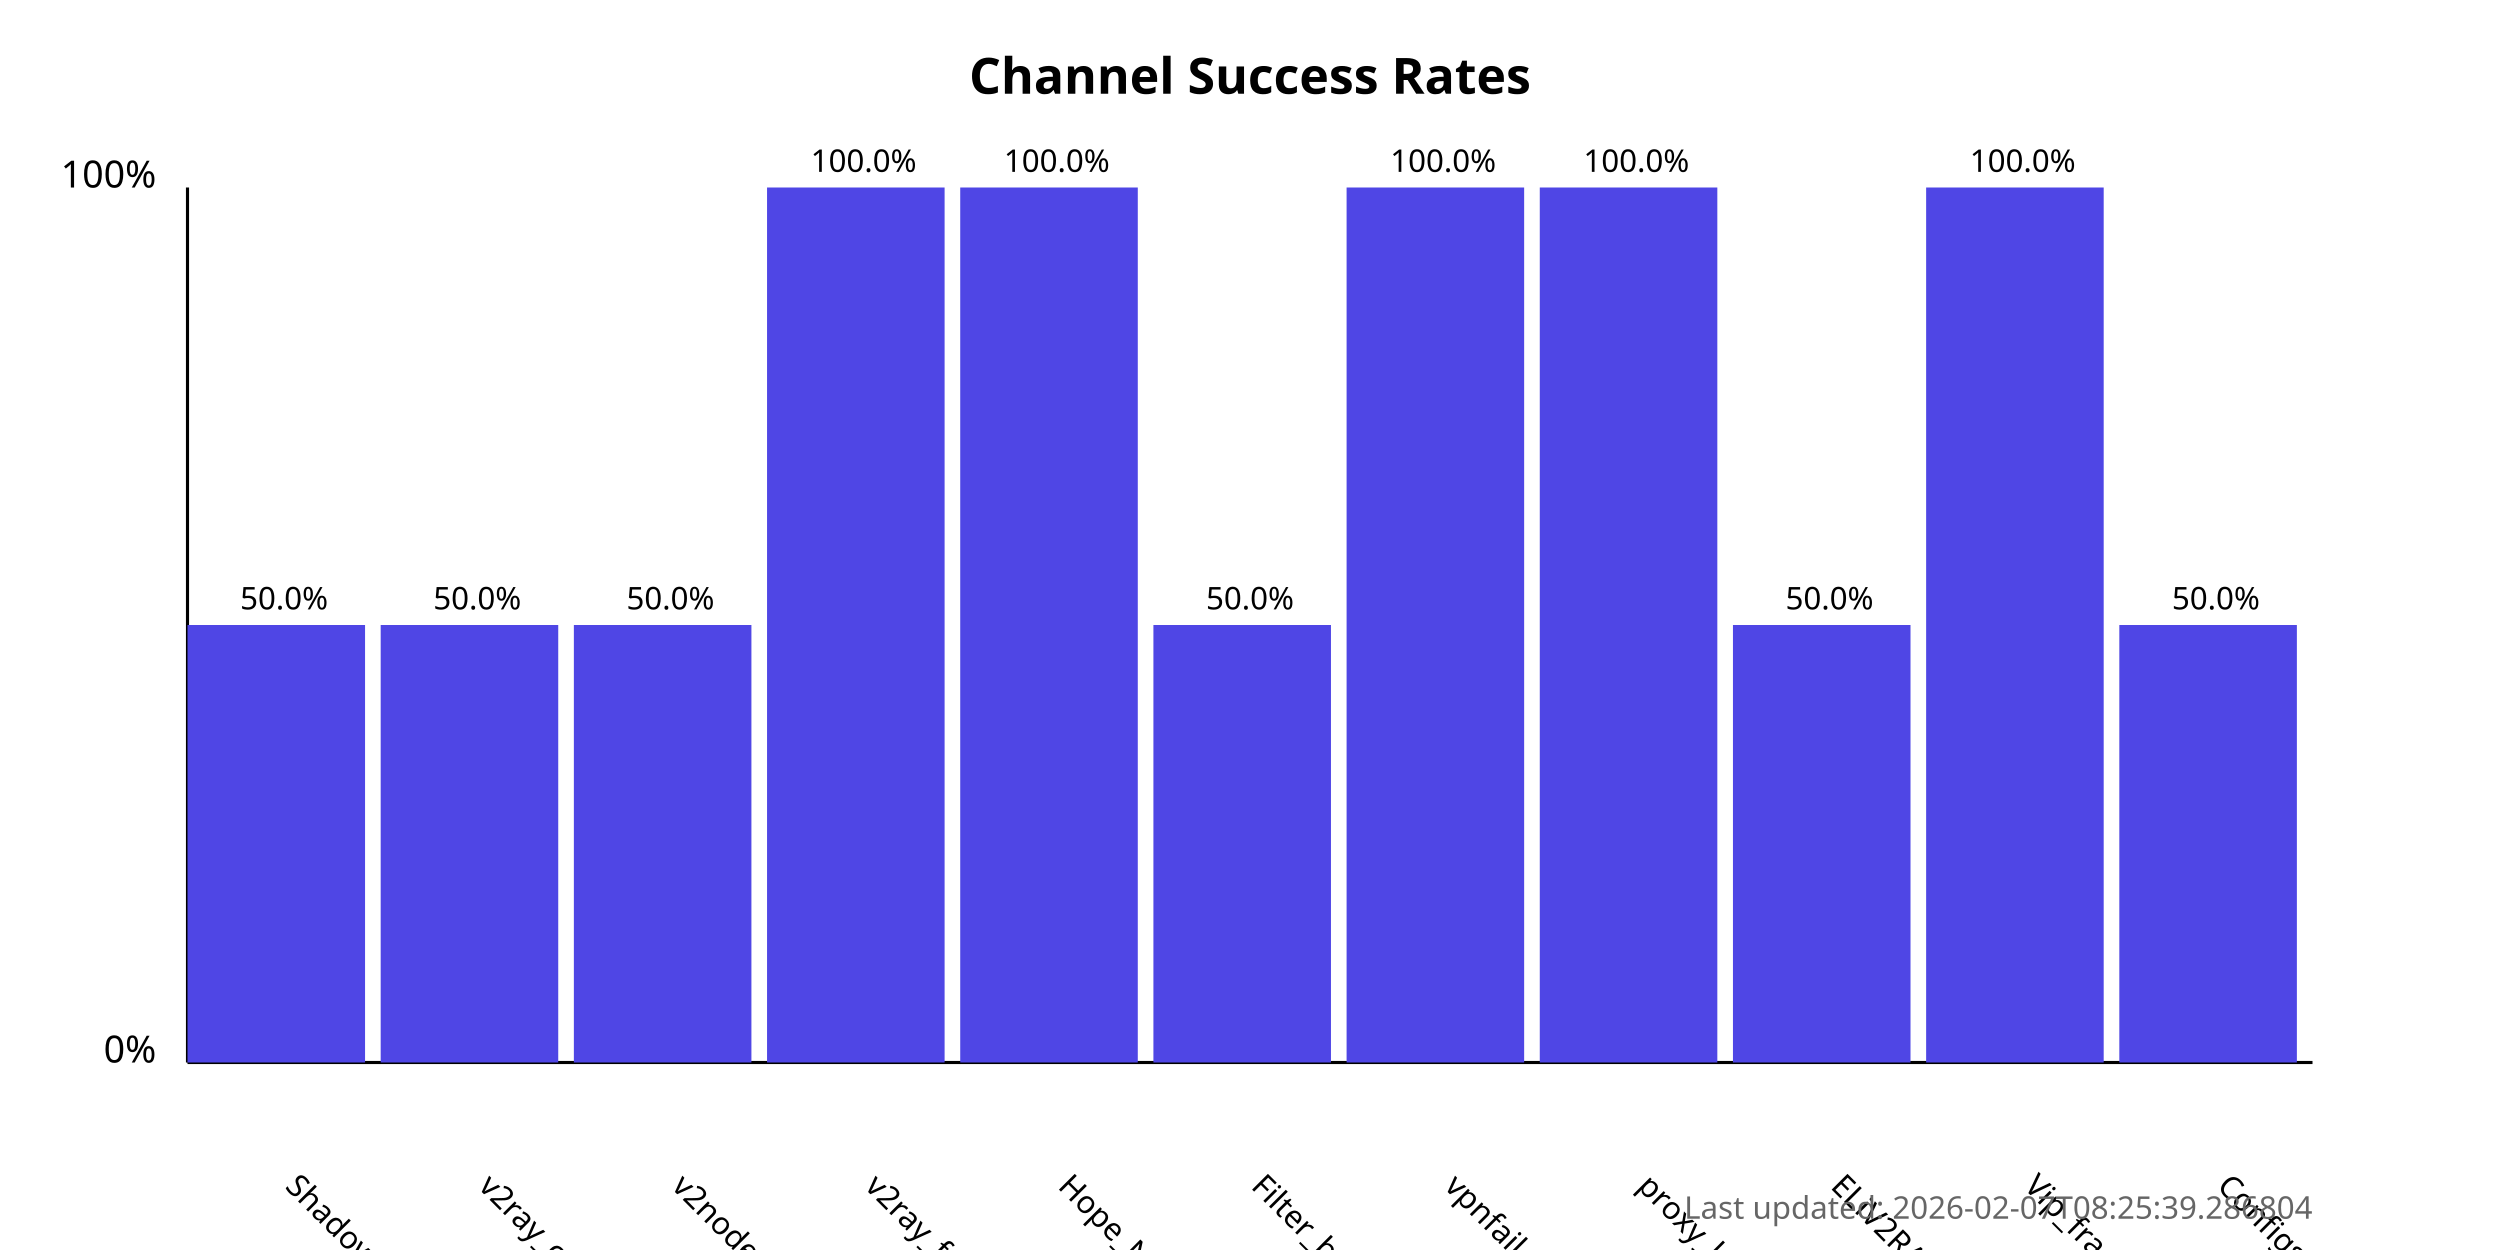
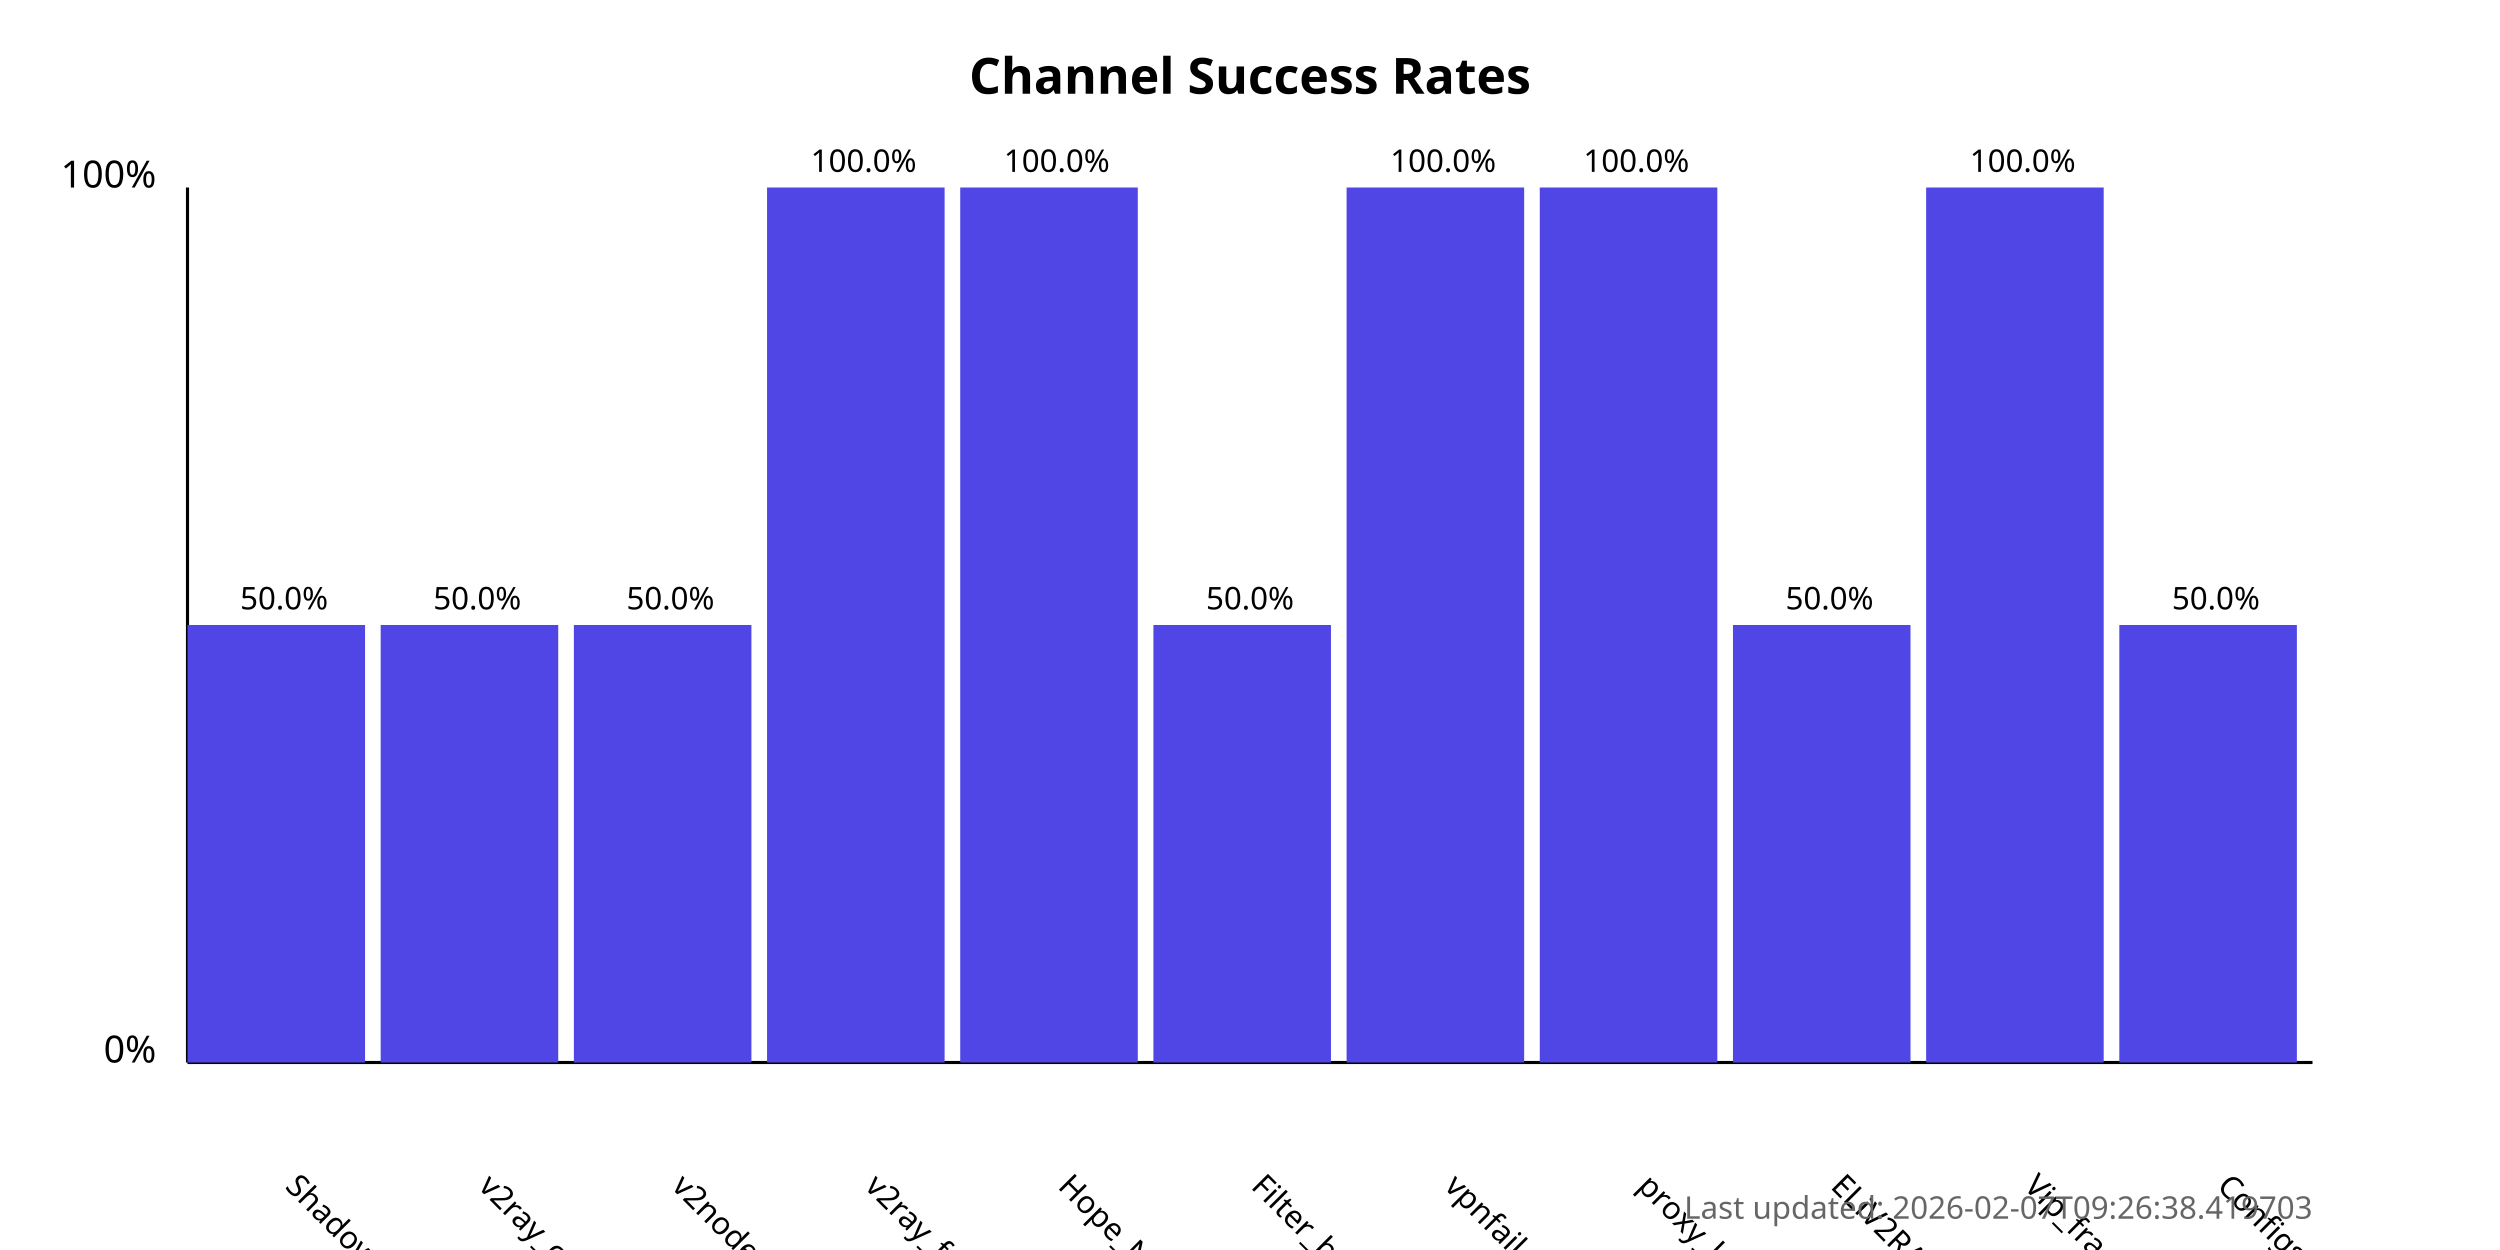
<svg xmlns="http://www.w3.org/2000/svg" width="800" height="400">
  <style>
            .chart-title { font: bold 16px sans-serif; }
            .axis-label { font: 12px sans-serif; }
            .tick-label { font: 10px sans-serif; }
            .bar { fill: #4f46e5; }
            .bar:hover { fill: #6366f1; }
            .timestamp { font: 10px sans-serif; fill: #666; }
        </style>
  <text x="400.0" y="30" text-anchor="middle" class="chart-title">
            Channel Success Rates
        </text>
  <line x1="60" y1="340" x2="60" y2="60" stroke="black" stroke-width="1" />
  <line x1="60" y1="340" x2="740" y2="340" stroke="black" stroke-width="1" />
  <text x="50" y="340" text-anchor="end" class="axis-label">0%</text>
  <text x="50" y="60" text-anchor="end" class="axis-label">100%</text>
  <g>
    <rect x="60" y="200.0" width="56.818" height="140.0" class="bar" />
    <text x="90.909" y="380" transform="rotate(45, 90.90909, 380)" text-anchor="start" class="tick-label">
                ShadowProxy66
            </text>
    <text x="90.909" y="195.0" text-anchor="middle" class="tick-label">
                50.0%
            </text>
  </g>
  <g>
    <rect x="121.818" y="200.0" width="56.818" height="140.0" class="bar" />
    <text x="152.727" y="380" transform="rotate(45, 152.7273, 380)" text-anchor="start" class="tick-label">
                v2ray_configs_pool
            </text>
    <text x="152.727" y="195.0" text-anchor="middle" class="tick-label">
                50.0%
            </text>
  </g>
  <g>
    <rect x="183.636" y="200.0" width="56.818" height="140.0" class="bar" />
    <text x="214.545" y="380" transform="rotate(45, 214.5455, 380)" text-anchor="start" class="tick-label">
                v2nodes
            </text>
    <text x="214.545" y="195.0" text-anchor="middle" class="tick-label">
                50.0%
            </text>
  </g>
  <g>
    <rect x="245.455" y="60.0" width="56.818" height="280.0" class="bar" />
    <text x="276.364" y="380" transform="rotate(45, 276.3636, 380)" text-anchor="start" class="tick-label">
                v2ray_free_conf
            </text>
    <text x="276.364" y="55.0" text-anchor="middle" class="tick-label">
                100.0%
            </text>
  </g>
  <g>
    <rect x="307.273" y="60.0" width="56.818" height="280.0" class="bar" />
    <text x="338.182" y="380" transform="rotate(45, 338.1818, 380)" text-anchor="start" class="tick-label">
                Hope_Net
            </text>
    <text x="338.182" y="55.0" text-anchor="middle" class="tick-label">
                100.0%
            </text>
  </g>
  <g>
    <rect x="369.091" y="200.0" width="56.818" height="140.0" class="bar" />
    <text x="400.0" y="380" transform="rotate(45, 400.0, 380)" text-anchor="start" class="tick-label">
                Filter_breaker
            </text>
    <text x="400.0" y="195.0" text-anchor="middle" class="tick-label">
                50.0%
            </text>
  </g>
  <g>
    <rect x="430.909" y="60.0" width="56.818" height="280.0" class="bar" />
    <text x="461.818" y="380" transform="rotate(45, 461.8182, 380)" text-anchor="start" class="tick-label">
                vpnfail_vless
            </text>
    <text x="461.818" y="55.0" text-anchor="middle" class="tick-label">
                100.0%
            </text>
  </g>
  <g>
    <rect x="492.727" y="60.0" width="56.818" height="280.0" class="bar" />
    <text x="523.636" y="380" transform="rotate(45, 523.6364, 380)" text-anchor="start" class="tick-label">
                proxy_kafee
            </text>
    <text x="523.636" y="55.0" text-anchor="middle" class="tick-label">
                100.0%
            </text>
  </g>
  <g>
    <rect x="554.545" y="200.0" width="56.818" height="140.0" class="bar" />
    <text x="585.455" y="380" transform="rotate(45, 585.4545, 380)" text-anchor="start" class="tick-label">
                ELiV2RAY
            </text>
    <text x="585.455" y="195.0" text-anchor="middle" class="tick-label">
                50.0%
            </text>
  </g>
  <g>
    <rect x="616.364" y="60.0" width="56.818" height="280.0" class="bar" />
    <text x="647.273" y="380" transform="rotate(45, 647.2727, 380)" text-anchor="start" class="tick-label">
                Vip_fragment_v2ray
            </text>
    <text x="647.273" y="55.0" text-anchor="middle" class="tick-label">
                100.0%
            </text>
  </g>
  <g>
    <rect x="678.182" y="200.0" width="56.818" height="140.0" class="bar" />
    <text x="709.091" y="380" transform="rotate(45, 709.0909, 380)" text-anchor="start" class="tick-label">
                ConfigsHubPlus
            </text>
    <text x="709.091" y="195.0" text-anchor="middle" class="tick-label">
                50.0%
            </text>
  </g>
  <text x="740" y="390" text-anchor="end" class="timestamp">
-             Last updated: 2026-02-07T08:25:39.286804
+             Last updated: 2026-02-07T09:26:38.419703
        </text>
</svg>
